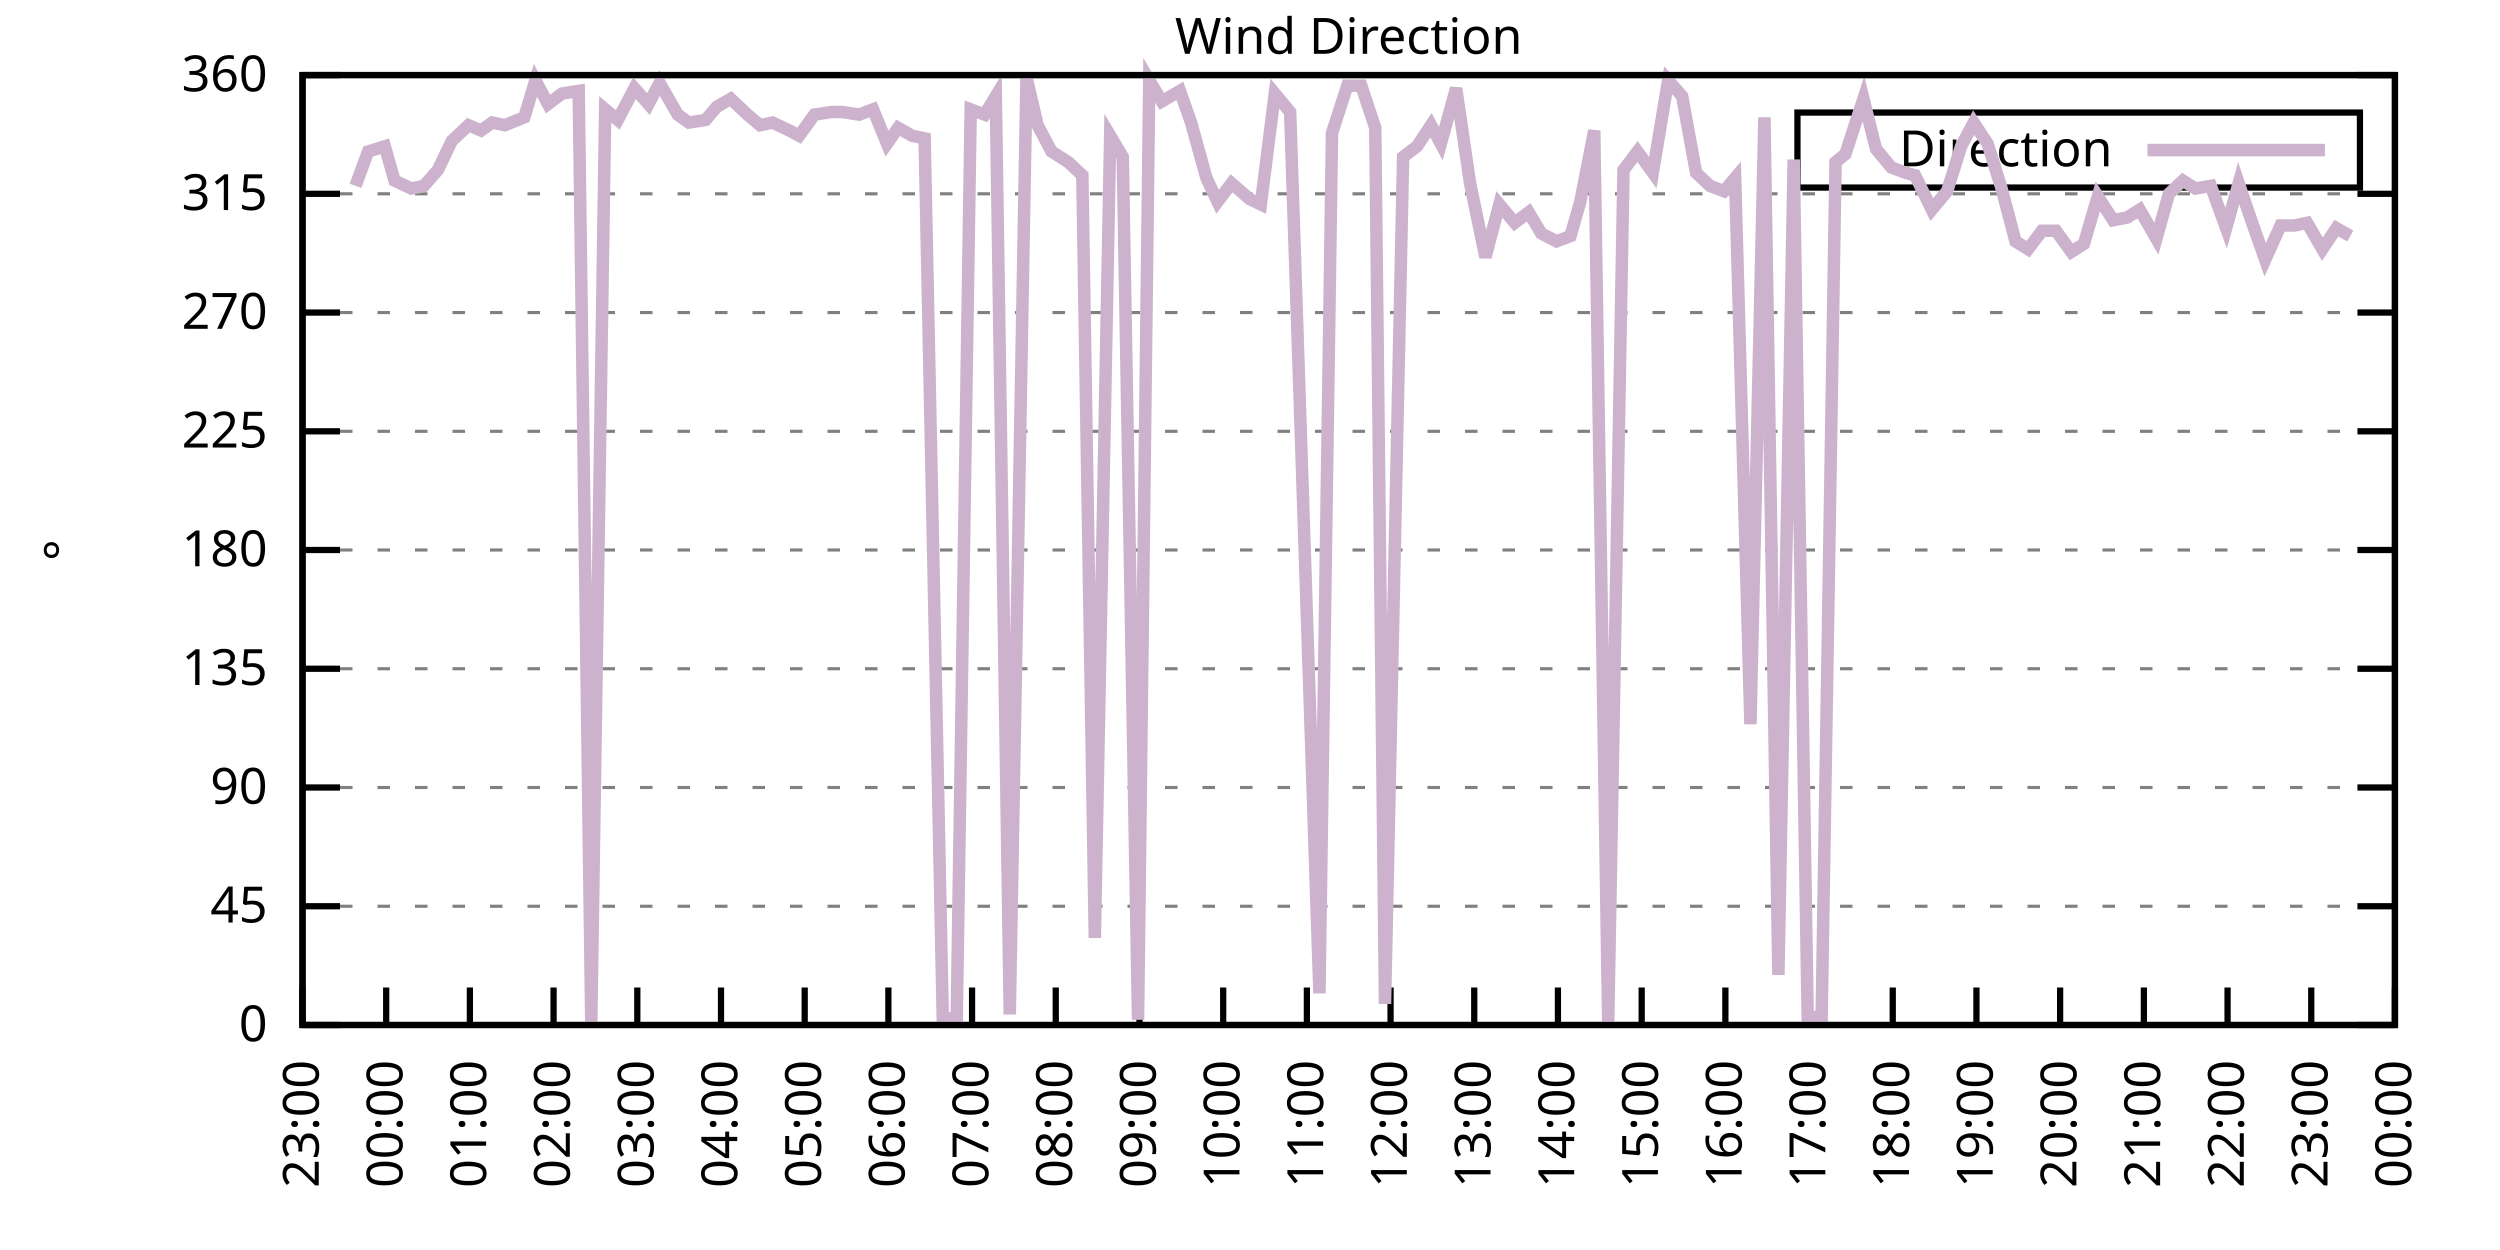
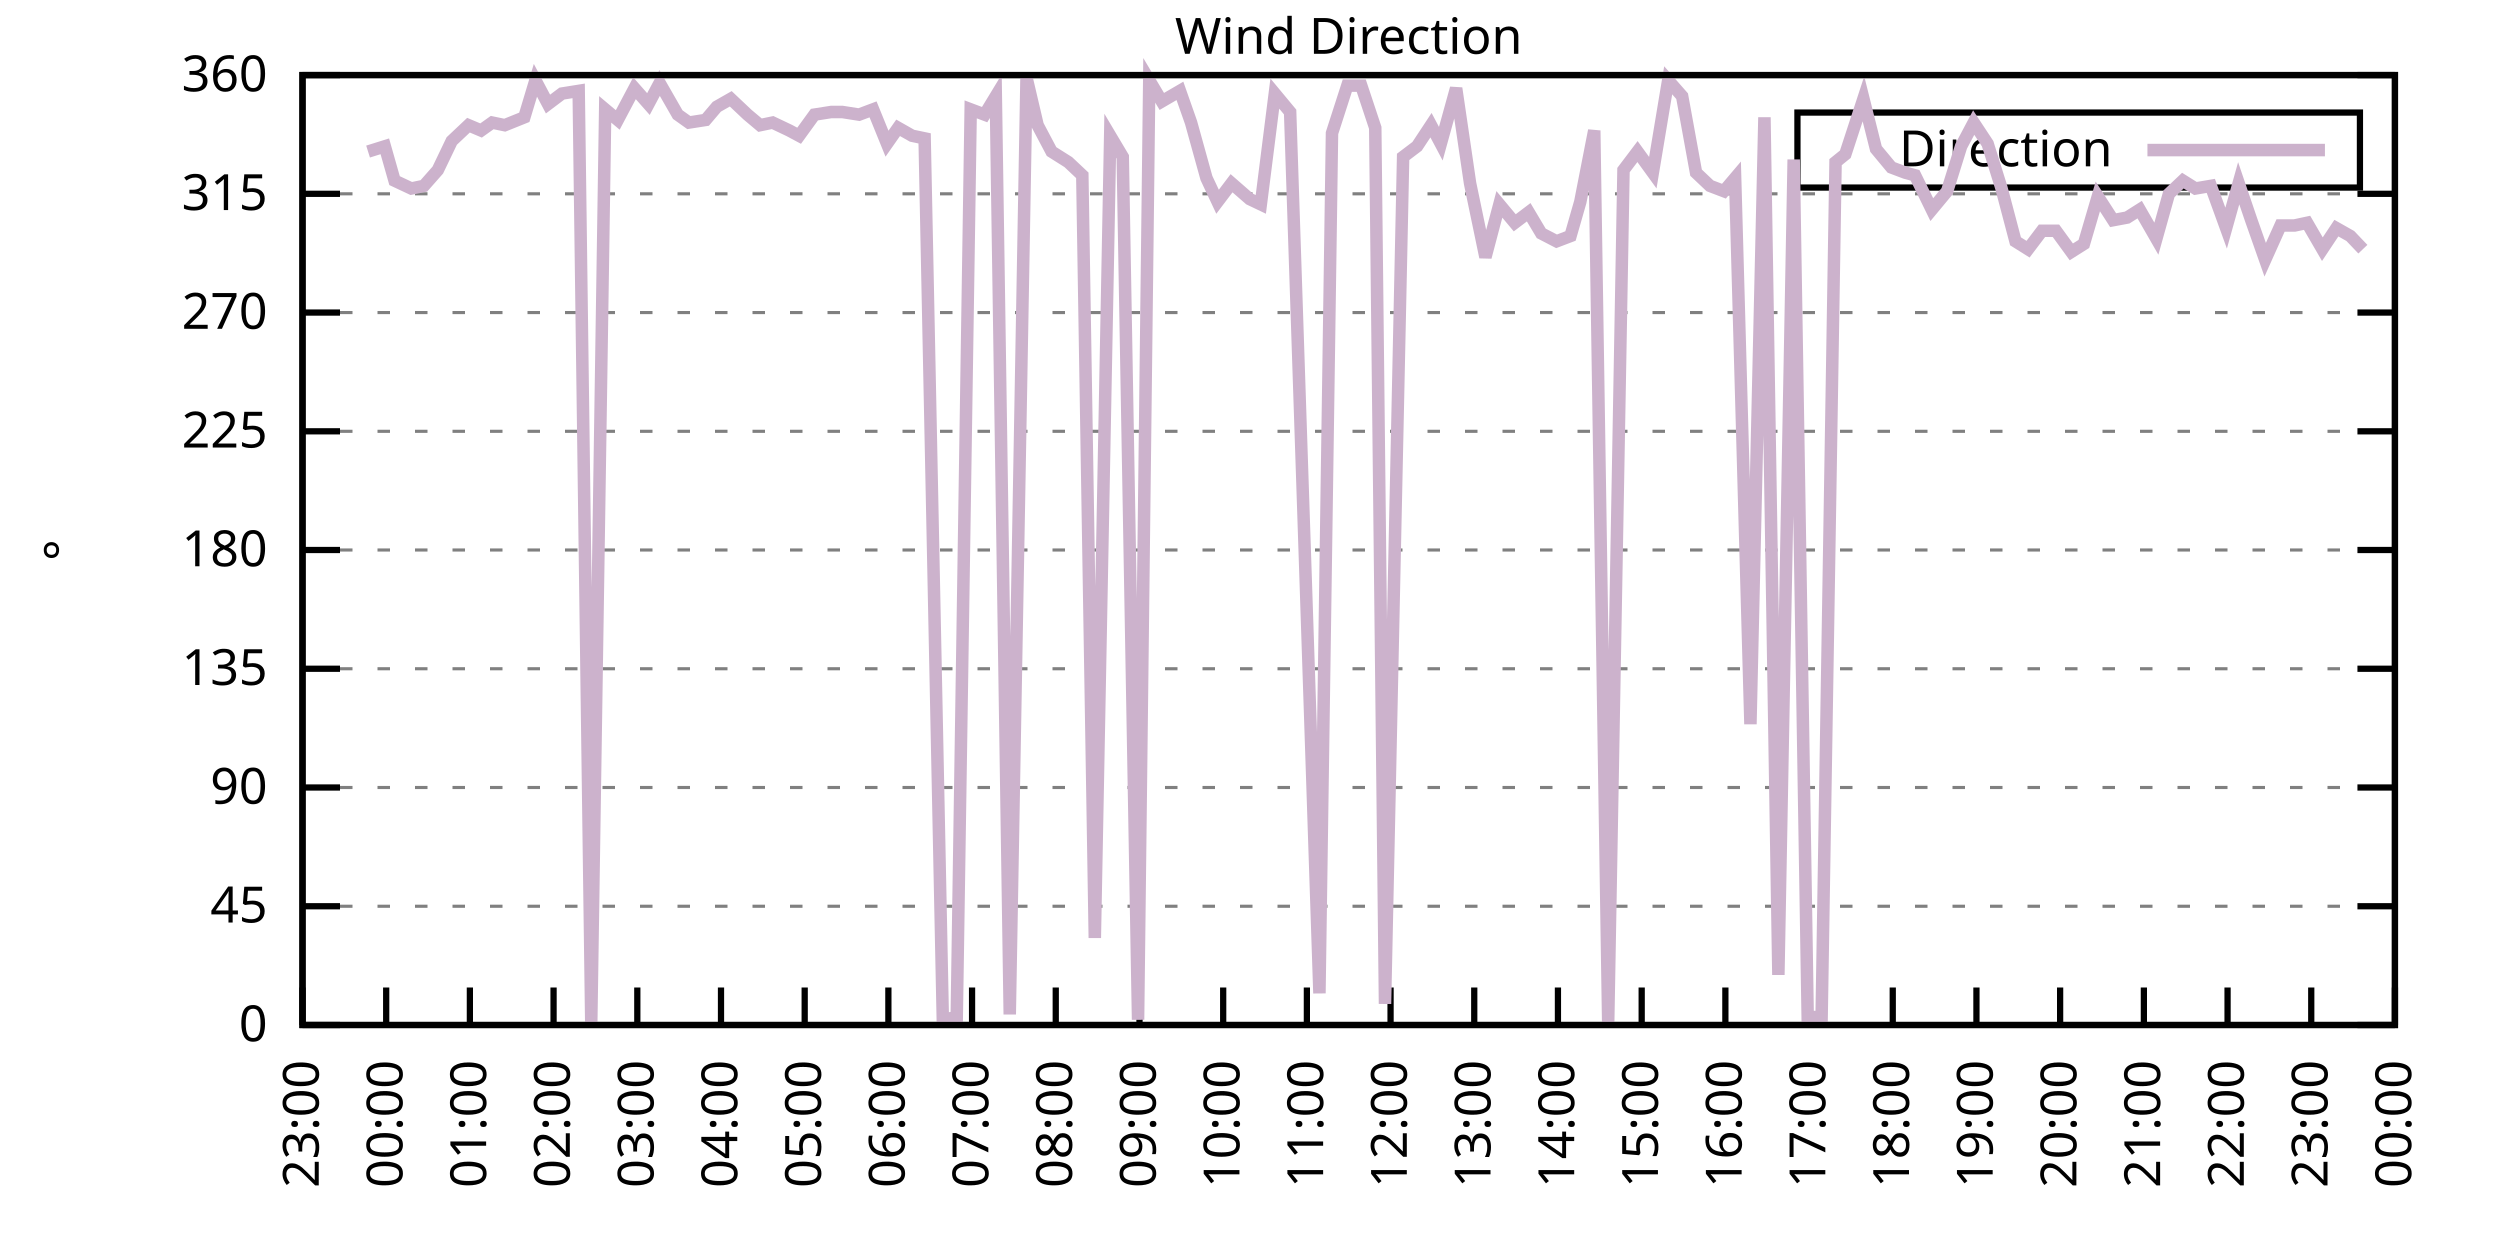
<svg xmlns="http://www.w3.org/2000/svg" xmlns:xlink="http://www.w3.org/1999/xlink" width="400" height="200" viewBox="0 0 400 200">
  <g id="gnuplot_canvas">
    <rect x="0" y="0" width="400" height="200" fill="none" />
    <defs>
      <circle id="gpDot" r="0.5" stroke-width="0.5" stroke="currentColor" />
      <path id="gpPt0" stroke-width="0.333" stroke="currentColor" d="M-1,0 h2 M0,-1 v2" />
      <path id="gpPt1" stroke-width="0.333" stroke="currentColor" d="M-1,-1 L1,1 M1,-1 L-1,1" />
      <path id="gpPt2" stroke-width="0.333" stroke="currentColor" d="M-1,0 L1,0 M0,-1 L0,1 M-1,-1 L1,1 M-1,1 L1,-1" />
      <rect id="gpPt3" stroke-width="0.333" stroke="currentColor" x="-1" y="-1" width="2" height="2" />
      <rect id="gpPt4" stroke-width="0.333" stroke="currentColor" fill="currentColor" x="-1" y="-1" width="2" height="2" />
      <circle id="gpPt5" stroke-width="0.333" stroke="currentColor" cx="0" cy="0" r="1" />
      <use xlink:href="#gpPt5" id="gpPt6" fill="currentColor" stroke="none" />
      <path id="gpPt7" stroke-width="0.333" stroke="currentColor" d="M0,-1.33 L-1.33,0.67 L1.33,0.67 z" />
      <use xlink:href="#gpPt7" id="gpPt8" fill="currentColor" stroke="none" />
      <use xlink:href="#gpPt7" id="gpPt9" stroke="currentColor" transform="rotate(180)" />
      <use xlink:href="#gpPt9" id="gpPt10" fill="currentColor" stroke="none" />
      <use xlink:href="#gpPt3" id="gpPt11" stroke="currentColor" transform="rotate(45)" />
      <use xlink:href="#gpPt11" id="gpPt12" fill="currentColor" stroke="none" />
      <path id="gpPt13" stroke-width="0.333" stroke="currentColor" d="M0,1.330 L1.265,0.411 L0.782,-1.067 L-0.782,-1.076 L-1.265,0.411 z" />
      <use xlink:href="#gpPt13" id="gpPt14" fill="currentColor" stroke="none" />
      <filter id="textbox" filterUnits="objectBoundingBox" x="0" y="0" height="1" width="1">
        <feFlood flood-color="white" flood-opacity="1" result="bgnd" />
        <feComposite in="SourceGraphic" in2="bgnd" operator="atop" />
      </filter>
      <filter id="greybox" filterUnits="objectBoundingBox" x="0" y="0" height="1" width="1">
        <feFlood flood-color="lightgrey" flood-opacity="1" result="grey" />
        <feComposite in="SourceGraphic" in2="grey" operator="atop" />
      </filter>
    </defs>
    <g fill="none" color="white" stroke="currentColor" stroke-width="1.00" stroke-linecap="butt" stroke-linejoin="miter">
</g>
    <g fill="none" color="black" stroke="currentColor" stroke-width="1.00" stroke-linecap="butt" stroke-linejoin="miter">
      <g stroke="none" shape-rendering="crispEdges">
        <polygon fill="rgb(255, 255, 255)" points="48.40,164.00 383.18,164.00 383.18,12.02 48.40,12.02 " />
      </g>
    </g>
    <g fill="none" color="black" stroke="currentColor" stroke-width="1.00" stroke-linecap="butt" stroke-linejoin="miter">
</g>
    <g fill="none" color="black" stroke="black" stroke-width="0.50" stroke-linecap="butt" stroke-linejoin="miter">
</g>
    <g fill="none" color="gray" stroke="currentColor" stroke-width="0.50" stroke-linecap="butt" stroke-linejoin="miter">
      <path stroke="gray" stroke-dasharray="2,4" class="gridline" d="M48.40,164.00 L383.19,164.00  " />
    </g>
    <g fill="none" color="gray" stroke="gray" stroke-width="1.00" stroke-linecap="butt" stroke-linejoin="miter">
</g>
    <g fill="none" color="black" stroke="currentColor" stroke-width="1.00" stroke-linecap="butt" stroke-linejoin="miter">
      <path stroke="black" d="M48.40,164.00 L54.40,164.00 M383.19,164.00 L377.19,164.00  " />
      <g transform="translate(42.80,166.60)" stroke="none" fill="black" font-family="Sans" font-size="8.00" text-anchor="end">
        <text>
          <tspan font-family="Sans"> 0</tspan>
        </text>
      </g>
    </g>
    <g fill="none" color="black" stroke="currentColor" stroke-width="1.00" stroke-linecap="butt" stroke-linejoin="miter">
</g>
    <g fill="none" color="black" stroke="black" stroke-width="0.50" stroke-linecap="butt" stroke-linejoin="miter">
</g>
    <g fill="none" color="gray" stroke="currentColor" stroke-width="0.50" stroke-linecap="butt" stroke-linejoin="miter">
      <path stroke="gray" stroke-dasharray="2,4" class="gridline" d="M48.40,145.00 L383.19,145.00  " />
    </g>
    <g fill="none" color="gray" stroke="gray" stroke-width="1.00" stroke-linecap="butt" stroke-linejoin="miter">
</g>
    <g fill="none" color="black" stroke="currentColor" stroke-width="1.00" stroke-linecap="butt" stroke-linejoin="miter">
      <path stroke="black" d="M48.40,145.00 L54.40,145.00 M383.19,145.00 L377.19,145.00  " />
      <g transform="translate(42.80,147.60)" stroke="none" fill="black" font-family="Sans" font-size="8.00" text-anchor="end">
        <text>
          <tspan font-family="Sans"> 45</tspan>
        </text>
      </g>
    </g>
    <g fill="none" color="black" stroke="currentColor" stroke-width="1.00" stroke-linecap="butt" stroke-linejoin="miter">
</g>
    <g fill="none" color="black" stroke="black" stroke-width="0.50" stroke-linecap="butt" stroke-linejoin="miter">
</g>
    <g fill="none" color="gray" stroke="currentColor" stroke-width="0.50" stroke-linecap="butt" stroke-linejoin="miter">
      <path stroke="gray" stroke-dasharray="2,4" class="gridline" d="M48.40,126.00 L383.19,126.00  " />
    </g>
    <g fill="none" color="gray" stroke="gray" stroke-width="1.00" stroke-linecap="butt" stroke-linejoin="miter">
</g>
    <g fill="none" color="black" stroke="currentColor" stroke-width="1.00" stroke-linecap="butt" stroke-linejoin="miter">
      <path stroke="black" d="M48.40,126.00 L54.40,126.00 M383.19,126.00 L377.19,126.00  " />
      <g transform="translate(42.80,128.60)" stroke="none" fill="black" font-family="Sans" font-size="8.00" text-anchor="end">
        <text>
          <tspan font-family="Sans"> 90</tspan>
        </text>
      </g>
    </g>
    <g fill="none" color="black" stroke="currentColor" stroke-width="1.00" stroke-linecap="butt" stroke-linejoin="miter">
</g>
    <g fill="none" color="black" stroke="black" stroke-width="0.50" stroke-linecap="butt" stroke-linejoin="miter">
</g>
    <g fill="none" color="gray" stroke="currentColor" stroke-width="0.50" stroke-linecap="butt" stroke-linejoin="miter">
      <path stroke="gray" stroke-dasharray="2,4" class="gridline" d="M48.40,107.00 L383.19,107.00  " />
    </g>
    <g fill="none" color="gray" stroke="gray" stroke-width="1.00" stroke-linecap="butt" stroke-linejoin="miter">
</g>
    <g fill="none" color="black" stroke="currentColor" stroke-width="1.00" stroke-linecap="butt" stroke-linejoin="miter">
      <path stroke="black" d="M48.40,107.00 L54.40,107.00 M383.19,107.00 L377.19,107.00  " />
      <g transform="translate(42.80,109.60)" stroke="none" fill="black" font-family="Sans" font-size="8.00" text-anchor="end">
        <text>
          <tspan font-family="Sans"> 135</tspan>
        </text>
      </g>
    </g>
    <g fill="none" color="black" stroke="currentColor" stroke-width="1.00" stroke-linecap="butt" stroke-linejoin="miter">
</g>
    <g fill="none" color="black" stroke="black" stroke-width="0.50" stroke-linecap="butt" stroke-linejoin="miter">
</g>
    <g fill="none" color="gray" stroke="currentColor" stroke-width="0.50" stroke-linecap="butt" stroke-linejoin="miter">
      <path stroke="gray" stroke-dasharray="2,4" class="gridline" d="M48.40,88.00 L383.19,88.00  " />
    </g>
    <g fill="none" color="gray" stroke="gray" stroke-width="1.00" stroke-linecap="butt" stroke-linejoin="miter">
</g>
    <g fill="none" color="black" stroke="currentColor" stroke-width="1.00" stroke-linecap="butt" stroke-linejoin="miter">
      <path stroke="black" d="M48.40,88.00 L54.40,88.00 M383.19,88.00 L377.19,88.00  " />
      <g transform="translate(42.80,90.60)" stroke="none" fill="black" font-family="Sans" font-size="8.00" text-anchor="end">
        <text>
          <tspan font-family="Sans"> 180</tspan>
        </text>
      </g>
    </g>
    <g fill="none" color="black" stroke="currentColor" stroke-width="1.00" stroke-linecap="butt" stroke-linejoin="miter">
</g>
    <g fill="none" color="black" stroke="black" stroke-width="0.50" stroke-linecap="butt" stroke-linejoin="miter">
</g>
    <g fill="none" color="gray" stroke="currentColor" stroke-width="0.50" stroke-linecap="butt" stroke-linejoin="miter">
      <path stroke="gray" stroke-dasharray="2,4" class="gridline" d="M48.40,69.01 L383.19,69.01  " />
    </g>
    <g fill="none" color="gray" stroke="gray" stroke-width="1.00" stroke-linecap="butt" stroke-linejoin="miter">
</g>
    <g fill="none" color="black" stroke="currentColor" stroke-width="1.00" stroke-linecap="butt" stroke-linejoin="miter">
      <path stroke="black" d="M48.40,69.01 L54.40,69.01 M383.19,69.01 L377.19,69.01  " />
      <g transform="translate(42.80,71.61)" stroke="none" fill="black" font-family="Sans" font-size="8.00" text-anchor="end">
        <text>
          <tspan font-family="Sans"> 225</tspan>
        </text>
      </g>
    </g>
    <g fill="none" color="black" stroke="currentColor" stroke-width="1.00" stroke-linecap="butt" stroke-linejoin="miter">
</g>
    <g fill="none" color="black" stroke="black" stroke-width="0.50" stroke-linecap="butt" stroke-linejoin="miter">
</g>
    <g fill="none" color="gray" stroke="currentColor" stroke-width="0.50" stroke-linecap="butt" stroke-linejoin="miter">
      <path stroke="gray" stroke-dasharray="2,4" class="gridline" d="M48.40,50.01 L383.19,50.01  " />
    </g>
    <g fill="none" color="gray" stroke="gray" stroke-width="1.00" stroke-linecap="butt" stroke-linejoin="miter">
</g>
    <g fill="none" color="black" stroke="currentColor" stroke-width="1.00" stroke-linecap="butt" stroke-linejoin="miter">
      <path stroke="black" d="M48.40,50.01 L54.40,50.01 M383.19,50.01 L377.19,50.01  " />
      <g transform="translate(42.80,52.61)" stroke="none" fill="black" font-family="Sans" font-size="8.00" text-anchor="end">
        <text>
          <tspan font-family="Sans"> 270</tspan>
        </text>
      </g>
    </g>
    <g fill="none" color="black" stroke="currentColor" stroke-width="1.00" stroke-linecap="butt" stroke-linejoin="miter">
</g>
    <g fill="none" color="black" stroke="black" stroke-width="0.50" stroke-linecap="butt" stroke-linejoin="miter">
</g>
    <g fill="none" color="gray" stroke="currentColor" stroke-width="0.50" stroke-linecap="butt" stroke-linejoin="miter">
      <path stroke="gray" stroke-dasharray="2,4" class="gridline" d="M48.40,31.01 L383.19,31.01  " />
    </g>
    <g fill="none" color="gray" stroke="gray" stroke-width="1.00" stroke-linecap="butt" stroke-linejoin="miter">
</g>
    <g fill="none" color="black" stroke="currentColor" stroke-width="1.00" stroke-linecap="butt" stroke-linejoin="miter">
      <path stroke="black" d="M48.40,31.01 L54.40,31.01 M383.19,31.01 L377.19,31.01  " />
      <g transform="translate(42.80,33.61)" stroke="none" fill="black" font-family="Sans" font-size="8.00" text-anchor="end">
        <text>
          <tspan font-family="Sans"> 315</tspan>
        </text>
      </g>
    </g>
    <g fill="none" color="black" stroke="currentColor" stroke-width="1.00" stroke-linecap="butt" stroke-linejoin="miter">
</g>
    <g fill="none" color="black" stroke="black" stroke-width="0.50" stroke-linecap="butt" stroke-linejoin="miter">
</g>
    <g fill="none" color="gray" stroke="currentColor" stroke-width="0.50" stroke-linecap="butt" stroke-linejoin="miter">
      <path stroke="gray" stroke-dasharray="2,4" class="gridline" d="M48.40,12.01 L383.19,12.01  " />
    </g>
    <g fill="none" color="gray" stroke="gray" stroke-width="1.00" stroke-linecap="butt" stroke-linejoin="miter">
</g>
    <g fill="none" color="black" stroke="currentColor" stroke-width="1.00" stroke-linecap="butt" stroke-linejoin="miter">
      <path stroke="black" d="M48.40,12.01 L54.40,12.01 M383.19,12.01 L377.19,12.01  " />
      <g transform="translate(42.80,14.61)" stroke="none" fill="black" font-family="Sans" font-size="8.00" text-anchor="end">
        <text>
          <tspan font-family="Sans"> 360</tspan>
        </text>
      </g>
    </g>
    <g fill="none" color="black" stroke="currentColor" stroke-width="1.00" stroke-linecap="butt" stroke-linejoin="miter">
      <path stroke="black" d="M48.40,164.00 L48.40,158.00  " />
      <g transform="translate(51.00,169.60) rotate(270.00)" stroke="none" fill="black" font-family="Sans" font-size="8.00" text-anchor="end">
        <text>
          <tspan font-family="Sans">23:00</tspan>
        </text>
      </g>
    </g>
    <g fill="none" color="black" stroke="currentColor" stroke-width="1.00" stroke-linecap="butt" stroke-linejoin="miter">
      <path stroke="black" d="M61.79,164.00 L61.79,158.00  " />
      <g transform="translate(64.39,169.60) rotate(270.00)" stroke="none" fill="black" font-family="Sans" font-size="8.00" text-anchor="end">
        <text>
          <tspan font-family="Sans">00:00</tspan>
        </text>
      </g>
    </g>
    <g fill="none" color="black" stroke="currentColor" stroke-width="1.00" stroke-linecap="butt" stroke-linejoin="miter">
      <path stroke="black" d="M75.18,164.00 L75.18,158.00  " />
      <g transform="translate(77.78,169.60) rotate(270.00)" stroke="none" fill="black" font-family="Sans" font-size="8.00" text-anchor="end">
        <text>
          <tspan font-family="Sans">01:00</tspan>
        </text>
      </g>
    </g>
    <g fill="none" color="black" stroke="currentColor" stroke-width="1.00" stroke-linecap="butt" stroke-linejoin="miter">
      <path stroke="black" d="M88.57,164.00 L88.57,158.00  " />
      <g transform="translate(91.17,169.60) rotate(270.00)" stroke="none" fill="black" font-family="Sans" font-size="8.00" text-anchor="end">
        <text>
          <tspan font-family="Sans">02:00</tspan>
        </text>
      </g>
    </g>
    <g fill="none" color="black" stroke="currentColor" stroke-width="1.00" stroke-linecap="butt" stroke-linejoin="miter">
      <path stroke="black" d="M101.97,164.00 L101.97,158.00  " />
      <g transform="translate(104.57,169.60) rotate(270.00)" stroke="none" fill="black" font-family="Sans" font-size="8.00" text-anchor="end">
        <text>
          <tspan font-family="Sans">03:00</tspan>
        </text>
      </g>
    </g>
    <g fill="none" color="black" stroke="currentColor" stroke-width="1.00" stroke-linecap="butt" stroke-linejoin="miter">
      <path stroke="black" d="M115.36,164.00 L115.36,158.00  " />
      <g transform="translate(117.96,169.60) rotate(270.00)" stroke="none" fill="black" font-family="Sans" font-size="8.00" text-anchor="end">
        <text>
          <tspan font-family="Sans">04:00</tspan>
        </text>
      </g>
    </g>
    <g fill="none" color="black" stroke="currentColor" stroke-width="1.00" stroke-linecap="butt" stroke-linejoin="miter">
      <path stroke="black" d="M128.75,164.00 L128.75,158.00  " />
      <g transform="translate(131.35,169.60) rotate(270.00)" stroke="none" fill="black" font-family="Sans" font-size="8.00" text-anchor="end">
        <text>
          <tspan font-family="Sans">05:00</tspan>
        </text>
      </g>
    </g>
    <g fill="none" color="black" stroke="currentColor" stroke-width="1.00" stroke-linecap="butt" stroke-linejoin="miter">
      <path stroke="black" d="M142.14,164.00 L142.14,158.00  " />
      <g transform="translate(144.74,169.60) rotate(270.00)" stroke="none" fill="black" font-family="Sans" font-size="8.00" text-anchor="end">
        <text>
          <tspan font-family="Sans">06:00</tspan>
        </text>
      </g>
    </g>
    <g fill="none" color="black" stroke="currentColor" stroke-width="1.00" stroke-linecap="butt" stroke-linejoin="miter">
      <path stroke="black" d="M155.53,164.00 L155.53,158.00  " />
      <g transform="translate(158.13,169.60) rotate(270.00)" stroke="none" fill="black" font-family="Sans" font-size="8.00" text-anchor="end">
        <text>
          <tspan font-family="Sans">07:00</tspan>
        </text>
      </g>
    </g>
    <g fill="none" color="black" stroke="currentColor" stroke-width="1.00" stroke-linecap="butt" stroke-linejoin="miter">
      <path stroke="black" d="M168.92,164.00 L168.92,158.00  " />
      <g transform="translate(171.52,169.60) rotate(270.00)" stroke="none" fill="black" font-family="Sans" font-size="8.00" text-anchor="end">
        <text>
          <tspan font-family="Sans">08:00</tspan>
        </text>
      </g>
    </g>
    <g fill="none" color="black" stroke="currentColor" stroke-width="1.00" stroke-linecap="butt" stroke-linejoin="miter">
      <path stroke="black" d="M182.32,164.00 L182.32,158.00  " />
      <g transform="translate(184.92,169.60) rotate(270.00)" stroke="none" fill="black" font-family="Sans" font-size="8.00" text-anchor="end">
        <text>
          <tspan font-family="Sans">09:00</tspan>
        </text>
      </g>
    </g>
    <g fill="none" color="black" stroke="currentColor" stroke-width="1.00" stroke-linecap="butt" stroke-linejoin="miter">
      <path stroke="black" d="M195.71,164.00 L195.71,158.00  " />
      <g transform="translate(198.31,169.60) rotate(270.00)" stroke="none" fill="black" font-family="Sans" font-size="8.00" text-anchor="end">
        <text>
          <tspan font-family="Sans">10:00</tspan>
        </text>
      </g>
    </g>
    <g fill="none" color="black" stroke="currentColor" stroke-width="1.00" stroke-linecap="butt" stroke-linejoin="miter">
      <path stroke="black" d="M209.10,164.00 L209.10,158.00  " />
      <g transform="translate(211.70,169.60) rotate(270.00)" stroke="none" fill="black" font-family="Sans" font-size="8.00" text-anchor="end">
        <text>
          <tspan font-family="Sans">11:00</tspan>
        </text>
      </g>
    </g>
    <g fill="none" color="black" stroke="currentColor" stroke-width="1.00" stroke-linecap="butt" stroke-linejoin="miter">
      <path stroke="black" d="M222.49,164.00 L222.49,158.00  " />
      <g transform="translate(225.09,169.60) rotate(270.00)" stroke="none" fill="black" font-family="Sans" font-size="8.00" text-anchor="end">
        <text>
          <tspan font-family="Sans">12:00</tspan>
        </text>
      </g>
    </g>
    <g fill="none" color="black" stroke="currentColor" stroke-width="1.00" stroke-linecap="butt" stroke-linejoin="miter">
      <path stroke="black" d="M235.88,164.00 L235.88,158.00  " />
      <g transform="translate(238.48,169.60) rotate(270.00)" stroke="none" fill="black" font-family="Sans" font-size="8.00" text-anchor="end">
        <text>
          <tspan font-family="Sans">13:00</tspan>
        </text>
      </g>
    </g>
    <g fill="none" color="black" stroke="currentColor" stroke-width="1.00" stroke-linecap="butt" stroke-linejoin="miter">
      <path stroke="black" d="M249.27,164.00 L249.27,158.00  " />
      <g transform="translate(251.87,169.60) rotate(270.00)" stroke="none" fill="black" font-family="Sans" font-size="8.00" text-anchor="end">
        <text>
          <tspan font-family="Sans">14:00</tspan>
        </text>
      </g>
    </g>
    <g fill="none" color="black" stroke="currentColor" stroke-width="1.00" stroke-linecap="butt" stroke-linejoin="miter">
      <path stroke="black" d="M262.67,164.00 L262.67,158.00  " />
      <g transform="translate(265.27,169.60) rotate(270.00)" stroke="none" fill="black" font-family="Sans" font-size="8.00" text-anchor="end">
        <text>
          <tspan font-family="Sans">15:00</tspan>
        </text>
      </g>
    </g>
    <g fill="none" color="black" stroke="currentColor" stroke-width="1.00" stroke-linecap="butt" stroke-linejoin="miter">
      <path stroke="black" d="M276.06,164.00 L276.06,158.00  " />
      <g transform="translate(278.66,169.60) rotate(270.00)" stroke="none" fill="black" font-family="Sans" font-size="8.00" text-anchor="end">
        <text>
          <tspan font-family="Sans">16:00</tspan>
        </text>
      </g>
    </g>
    <g fill="none" color="black" stroke="currentColor" stroke-width="1.00" stroke-linecap="butt" stroke-linejoin="miter">
      <path stroke="black" d="M289.45,164.00 L289.45,158.00  " />
      <g transform="translate(292.05,169.60) rotate(270.00)" stroke="none" fill="black" font-family="Sans" font-size="8.00" text-anchor="end">
        <text>
          <tspan font-family="Sans">17:00</tspan>
        </text>
      </g>
    </g>
    <g fill="none" color="black" stroke="currentColor" stroke-width="1.00" stroke-linecap="butt" stroke-linejoin="miter">
      <path stroke="black" d="M302.84,164.00 L302.84,158.00  " />
      <g transform="translate(305.44,169.60) rotate(270.00)" stroke="none" fill="black" font-family="Sans" font-size="8.00" text-anchor="end">
        <text>
          <tspan font-family="Sans">18:00</tspan>
        </text>
      </g>
    </g>
    <g fill="none" color="black" stroke="currentColor" stroke-width="1.00" stroke-linecap="butt" stroke-linejoin="miter">
      <path stroke="black" d="M316.23,164.00 L316.23,158.00  " />
      <g transform="translate(318.83,169.60) rotate(270.00)" stroke="none" fill="black" font-family="Sans" font-size="8.00" text-anchor="end">
        <text>
          <tspan font-family="Sans">19:00</tspan>
        </text>
      </g>
    </g>
    <g fill="none" color="black" stroke="currentColor" stroke-width="1.00" stroke-linecap="butt" stroke-linejoin="miter">
      <path stroke="black" d="M329.62,164.00 L329.62,158.00  " />
      <g transform="translate(332.22,169.60) rotate(270.00)" stroke="none" fill="black" font-family="Sans" font-size="8.00" text-anchor="end">
        <text>
          <tspan font-family="Sans">20:00</tspan>
        </text>
      </g>
    </g>
    <g fill="none" color="black" stroke="currentColor" stroke-width="1.00" stroke-linecap="butt" stroke-linejoin="miter">
      <path stroke="black" d="M343.02,164.00 L343.02,158.00  " />
      <g transform="translate(345.62,169.60) rotate(270.00)" stroke="none" fill="black" font-family="Sans" font-size="8.00" text-anchor="end">
        <text>
          <tspan font-family="Sans">21:00</tspan>
        </text>
      </g>
    </g>
    <g fill="none" color="black" stroke="currentColor" stroke-width="1.00" stroke-linecap="butt" stroke-linejoin="miter">
      <path stroke="black" d="M356.41,164.00 L356.41,158.00  " />
      <g transform="translate(359.01,169.60) rotate(270.00)" stroke="none" fill="black" font-family="Sans" font-size="8.00" text-anchor="end">
        <text>
          <tspan font-family="Sans">22:00</tspan>
        </text>
      </g>
    </g>
    <g fill="none" color="black" stroke="currentColor" stroke-width="1.00" stroke-linecap="butt" stroke-linejoin="miter">
      <path stroke="black" d="M369.80,164.00 L369.80,158.00  " />
      <g transform="translate(372.40,169.60) rotate(270.00)" stroke="none" fill="black" font-family="Sans" font-size="8.00" text-anchor="end">
        <text>
          <tspan font-family="Sans">23:00</tspan>
        </text>
      </g>
    </g>
    <g fill="none" color="black" stroke="currentColor" stroke-width="1.00" stroke-linecap="butt" stroke-linejoin="miter">
      <path stroke="black" d="M383.19,164.00 L383.19,158.00  " />
      <g transform="translate(385.79,169.60) rotate(270.00)" stroke="none" fill="black" font-family="Sans" font-size="8.00" text-anchor="end">
        <text>
          <tspan font-family="Sans">00:00</tspan>
        </text>
      </g>
    </g>
    <g fill="none" color="black" stroke="currentColor" stroke-width="1.00" stroke-linecap="butt" stroke-linejoin="miter">
</g>
    <g fill="none" color="black" stroke="currentColor" stroke-width="1.00" stroke-linecap="butt" stroke-linejoin="miter">
      <path stroke="black" d="M48.40,12.01 L48.40,164.00 L383.19,164.00 L383.19,12.01 L48.40,12.01 Z  " />
    </g>
    <g fill="none" color="black" stroke="currentColor" stroke-width="1.00" stroke-linecap="butt" stroke-linejoin="miter">
</g>
    <g fill="none" color="black" stroke="currentColor" stroke-width="1.00" stroke-linecap="butt" stroke-linejoin="miter">
      <path stroke="black" d="M287.59,30.01 L287.59,18.01 L377.59,18.01 L377.59,30.01 L287.59,30.01 Z  " />
    </g>
    <g id="Wind_direction_plot_1">
      <g fill="none" color="white" stroke="black" stroke-width="2.00" stroke-linecap="butt" stroke-linejoin="miter">
</g>
      <g fill="none" color="black" stroke="currentColor" stroke-width="2.00" stroke-linecap="butt" stroke-linejoin="miter">
        <g transform="translate(337.99,26.61)" stroke="none" fill="black" font-family="Sans" font-size="8.00" text-anchor="end">
          <text>
            <tspan font-family="Sans">Direction</tspan>
          </text>
        </g>
      </g>
      <g fill="none" color="black" stroke="currentColor" stroke-width="2.00" stroke-linecap="butt" stroke-linejoin="miter">
-         <path stroke="rgb(204, 178, 204)" d="M343.59,24.01 L371.99,24.01 M56.88,29.74 L58.89,24.25 L61.57,23.41 L63.13,28.90 L65.81,30.16 L67.82,29.74   L70.05,27.21 L72.28,22.56 L74.96,20.03 L76.97,20.88 L78.75,19.61 L80.76,20.03 L83.89,18.77 L85.67,12.85   L87.68,16.65 L89.91,14.97 L92.59,14.54 L94.60,163.58 L96.83,17.50 L98.84,19.19 L101.52,14.12 L103.75,16.65   L105.54,13.28 L108.44,18.34 L110.22,19.61 L112.90,19.19 L114.69,17.08 L116.92,15.81 L119.60,18.34 L121.61,20.03   L123.62,19.61 L126.29,20.88 L127.86,21.72 L130.31,18.34 L132.99,17.92 L134.78,17.92 L137.45,18.34 L139.69,17.50   L141.92,22.99 L143.70,20.45 L145.94,21.72 L147.94,22.14 L150.85,163.16 L153.08,162.73 L155.31,17.50 L157.54,18.34   L159.33,15.39 L161.56,162.31 L164.24,12.43 L166.02,20.03 L168.25,24.25 L170.93,25.94 L173.17,28.05 L175.17,150.07   L177.63,21.72 L179.64,25.10 L182.09,163.16 L183.88,12.85 L185.89,16.23 L188.79,14.54 L190.57,19.61 L193.03,28.48   L194.81,32.28 L197.05,29.32 L199.95,31.85 L201.73,32.70 L203.97,14.97 L206.42,17.92 L211.11,158.93 L213.12,21.30   L215.57,13.70 L217.80,13.70 L220.04,20.45 L221.60,160.62 L224.50,25.10 L226.73,23.41 L228.96,20.03 L230.53,22.99   L232.98,14.12 L235.21,29.32 L237.67,41.14 L239.90,32.70 L242.36,35.65 L244.59,33.96 L246.60,37.34 L249.05,38.61   L251.28,37.76 L252.85,32.28 L255.08,20.88 L257.31,163.58 L259.76,27.21 L262.00,24.25 L264.45,27.63 L266.91,12.85   L269.14,15.39 L271.37,27.63 L273.60,29.74 L275.83,30.59 L277.62,28.48 L280.07,115.87 L282.31,18.77 L284.54,155.98   L286.99,25.52 L289.23,162.73 L291.46,162.73 L293.69,25.94 L295.25,24.68 L298.15,15.81 L300.16,23.83 L302.62,26.79   L304.85,27.63 L306.41,28.05 L309.09,33.54 L311.54,30.59 L313.78,23.41 L315.79,19.61 L318.02,22.99 L320.25,30.16   L322.48,38.61 L324.49,39.87 L326.72,36.92 L328.95,36.92 L331.41,40.30 L333.42,39.03 L335.65,31.43 L338.10,35.23   L340.34,34.81 L342.35,33.54 L345.02,38.19 L347.03,31.01 L349.26,28.90 L351.27,30.16 L353.73,29.74 L356.18,36.50   L358.19,29.32 L360.20,35.23 L362.43,41.56 L364.89,36.08 L367.12,36.08 L369.13,35.65 L371.58,39.87 L373.82,36.50   L376.05,37.76  " />
+         <path stroke="rgb(204, 178, 204)" d="M343.59,24.01 L371.99,24.01 M58.89,24.25 L61.57,23.41 L63.13,28.90 L65.81,30.16 L67.82,29.74 L70.05,27.21   L72.28,22.56 L74.96,20.03 L76.97,20.88 L78.75,19.61 L80.76,20.03 L83.89,18.77 L85.67,12.85 L87.68,16.65   L89.91,14.97 L92.59,14.54 L94.60,163.58 L96.83,17.50 L98.84,19.19 L101.52,14.12 L103.75,16.65 L105.54,13.28   L108.44,18.34 L110.22,19.61 L112.90,19.19 L114.69,17.08 L116.92,15.81 L119.60,18.34 L121.61,20.03 L123.62,19.61   L126.29,20.88 L127.86,21.72 L130.31,18.34 L132.99,17.92 L134.78,17.92 L137.45,18.34 L139.69,17.50 L141.92,22.99   L143.70,20.45 L145.94,21.72 L147.94,22.14 L150.85,163.16 L153.08,162.73 L155.31,17.50 L157.54,18.34 L159.33,15.39   L161.56,162.31 L164.24,12.43 L166.02,20.03 L168.25,24.25 L170.93,25.94 L173.17,28.05 L175.17,150.07 L177.63,21.72   L179.64,25.10 L182.09,163.16 L183.88,12.85 L185.89,16.23 L188.79,14.54 L190.57,19.61 L193.03,28.48 L194.81,32.28   L197.05,29.32 L199.95,31.85 L201.73,32.70 L203.97,14.97 L206.42,17.92 L211.11,158.93 L213.12,21.30 L215.57,13.70   L217.80,13.70 L220.04,20.45 L221.60,160.62 L224.50,25.10 L226.73,23.41 L228.96,20.03 L230.53,22.99 L232.98,14.12   L235.21,29.32 L237.67,41.14 L239.90,32.70 L242.36,35.65 L244.59,33.96 L246.60,37.34 L249.05,38.61 L251.28,37.76   L252.85,32.28 L255.08,20.88 L257.31,163.58 L259.76,27.21 L262.00,24.25 L264.45,27.63 L266.91,12.85 L269.14,15.39   L271.37,27.63 L273.60,29.74 L275.83,30.59 L277.62,28.48 L280.07,115.87 L282.31,18.77 L284.54,155.98 L286.99,25.52   L289.23,162.73 L291.46,162.73 L293.69,25.94 L295.25,24.68 L298.15,15.81 L300.16,23.83 L302.62,26.79 L304.85,27.63   L306.41,28.05 L309.09,33.54 L311.54,30.59 L313.78,23.41 L315.79,19.61 L318.02,22.99 L320.25,30.16 L322.48,38.61   L324.49,39.87 L326.72,36.92 L328.95,36.92 L331.41,40.30 L333.42,39.03 L335.65,31.43 L338.10,35.23 L340.34,34.81   L342.35,33.54 L345.02,38.19 L347.03,31.01 L349.26,28.90 L351.27,30.16 L353.73,29.74 L356.18,36.50 L358.19,29.32   L360.20,35.23 L362.43,41.56 L364.89,36.08 L367.12,36.08 L369.13,35.65 L371.58,39.87 L373.82,36.50 L376.05,37.76   L378.06,39.87  " />
      </g>
    </g>
    <g fill="none" color="black" stroke="currentColor" stroke-width="2.00" stroke-linecap="butt" stroke-linejoin="miter">
</g>
    <g fill="none" color="black" stroke="black" stroke-width="1.00" stroke-linecap="butt" stroke-linejoin="miter">
</g>
    <g fill="none" color="black" stroke="currentColor" stroke-width="1.00" stroke-linecap="butt" stroke-linejoin="miter">
      <path stroke="black" d="M48.40,12.01 L48.40,164.00 L383.19,164.00 L383.19,12.01 L48.40,12.01 Z  " />
      <g transform="translate(12.80,88.01) rotate(270.00)" stroke="none" fill="black" font-family="Sans" font-size="8.00" text-anchor="middle">
        <text>
          <tspan font-family="Sans">°</tspan>
        </text>
      </g>
    </g>
    <g fill="none" color="black" stroke="currentColor" stroke-width="1.00" stroke-linecap="butt" stroke-linejoin="miter">
</g>
    <g fill="none" color="black" stroke="currentColor" stroke-width="1.00" stroke-linecap="butt" stroke-linejoin="miter">
      <g transform="translate(215.79,8.61)" stroke="none" fill="black" font-family="Sans" font-size="8.00" text-anchor="middle">
        <text>
          <tspan font-family="Sans">Wind Direction</tspan>
        </text>
      </g>
    </g>
    <g fill="none" color="black" stroke="currentColor" stroke-width="1.00" stroke-linecap="butt" stroke-linejoin="miter">
</g>
  </g>
</svg>
